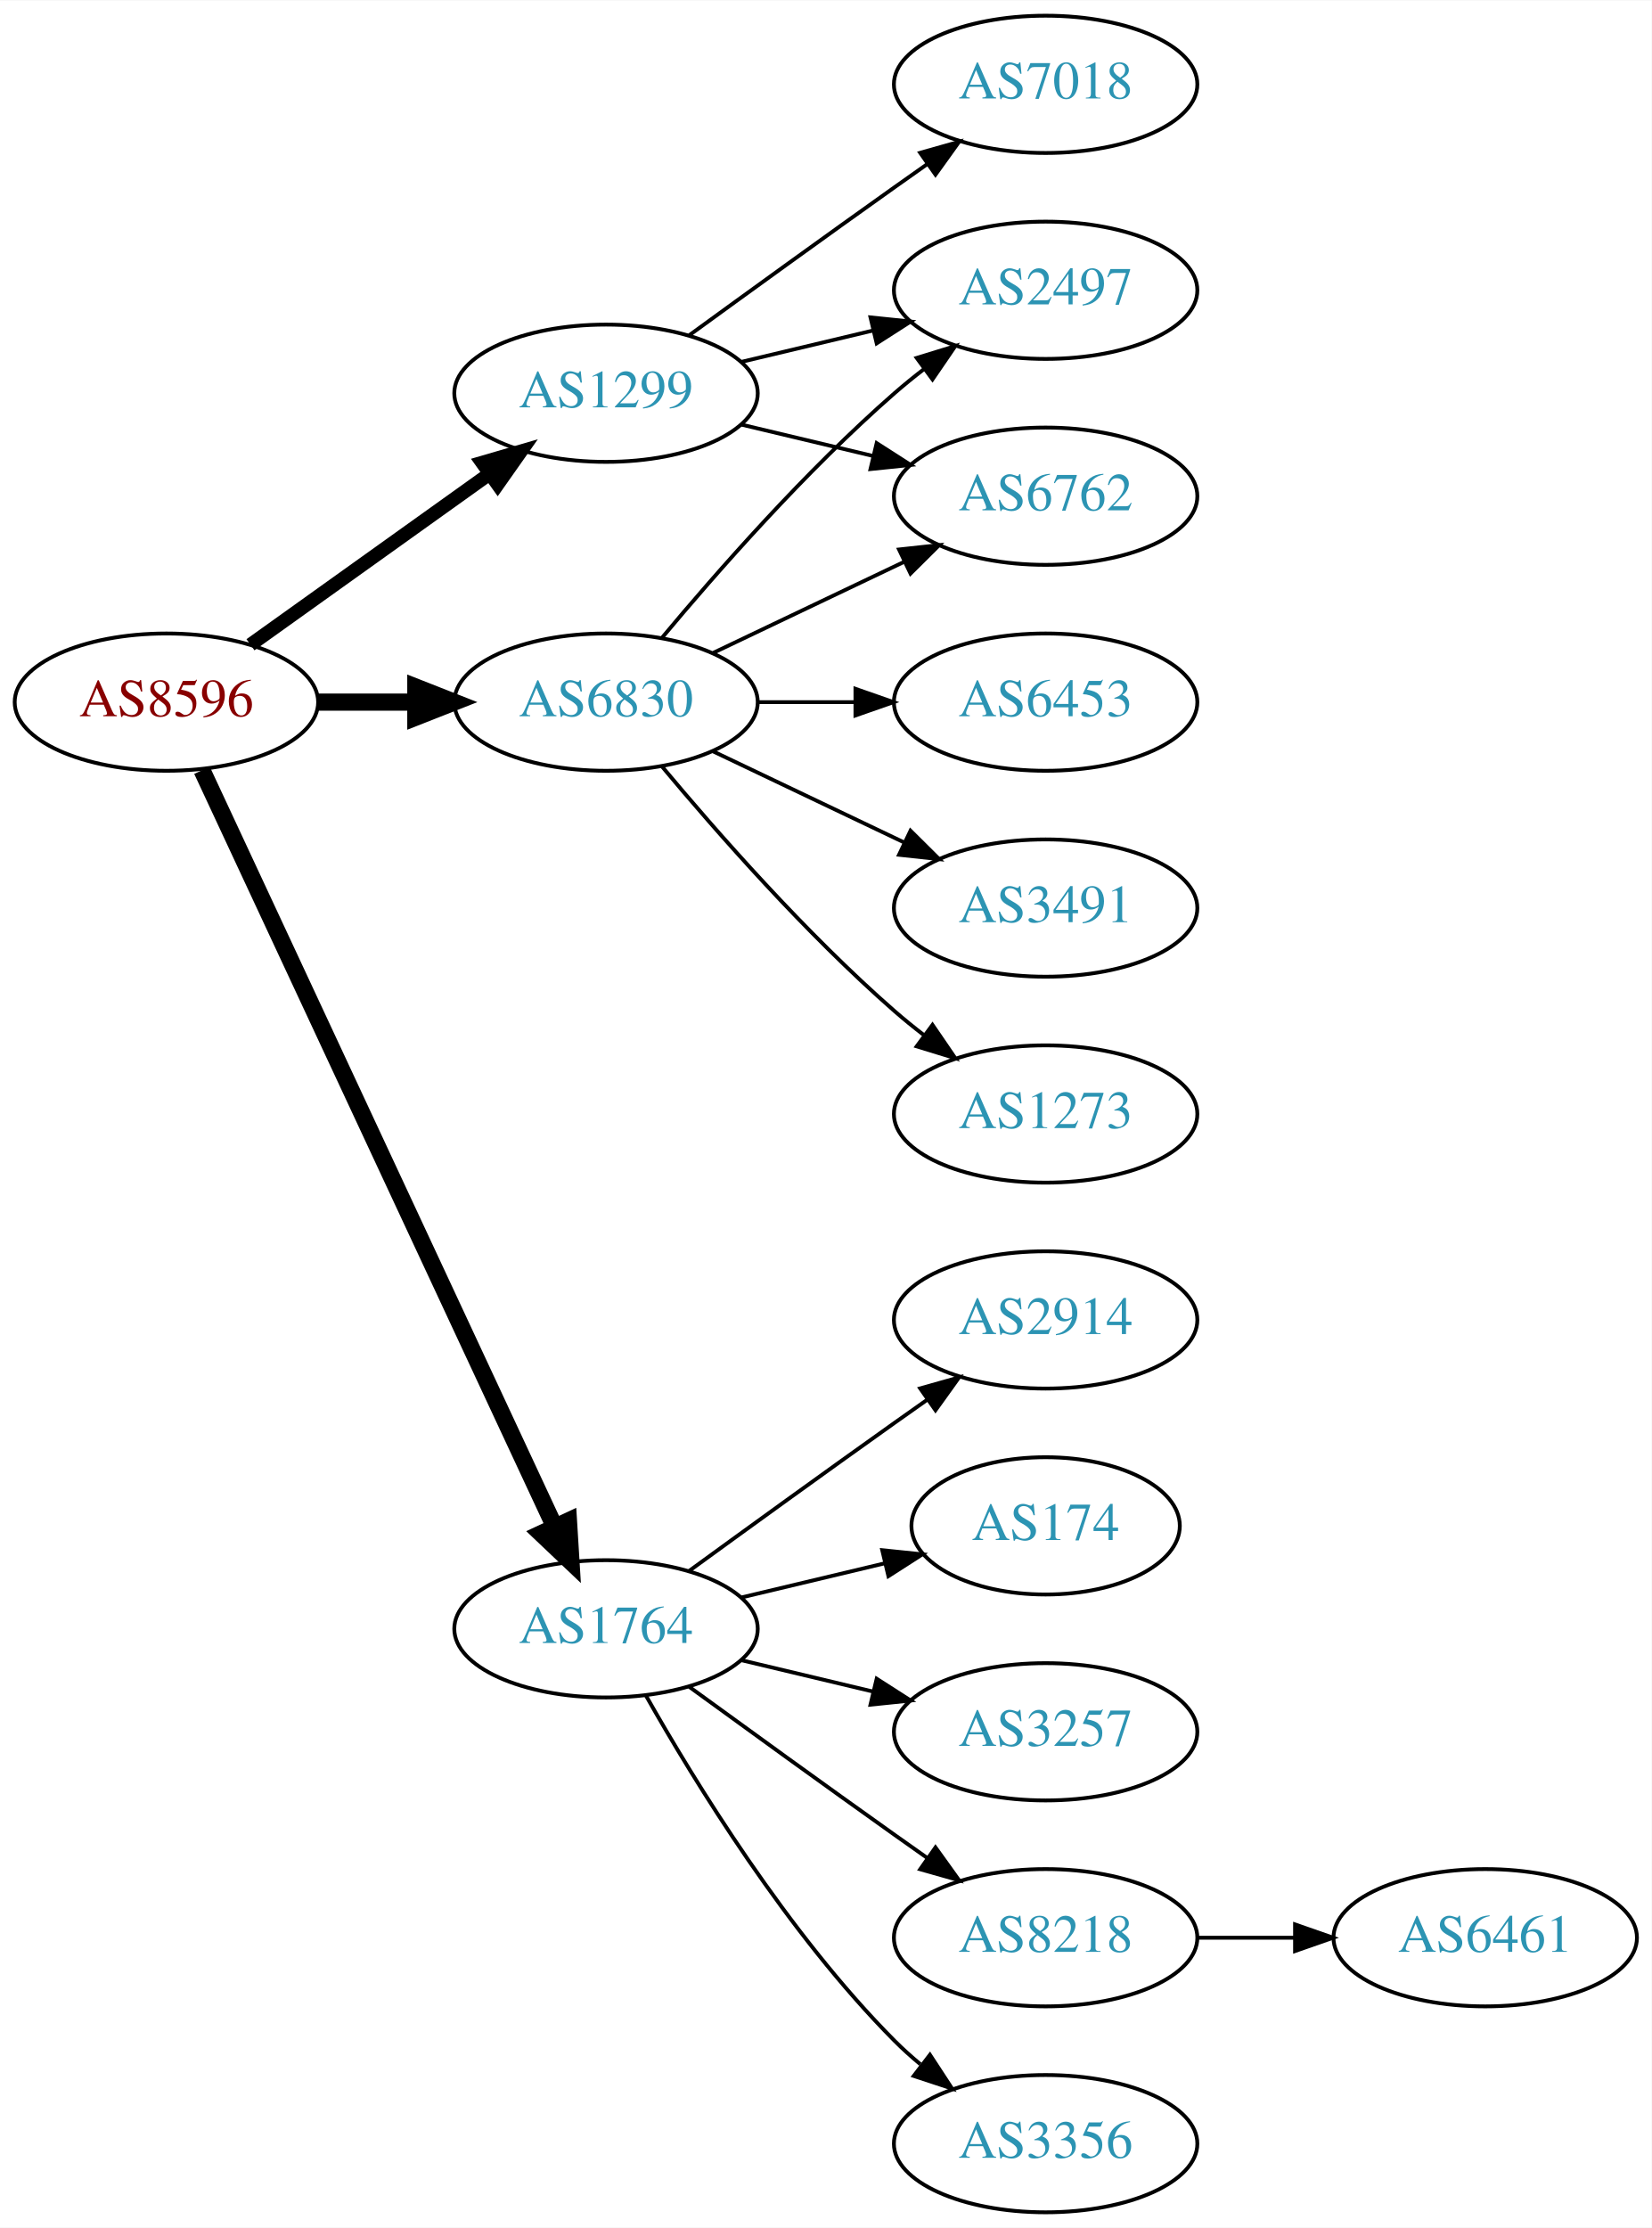
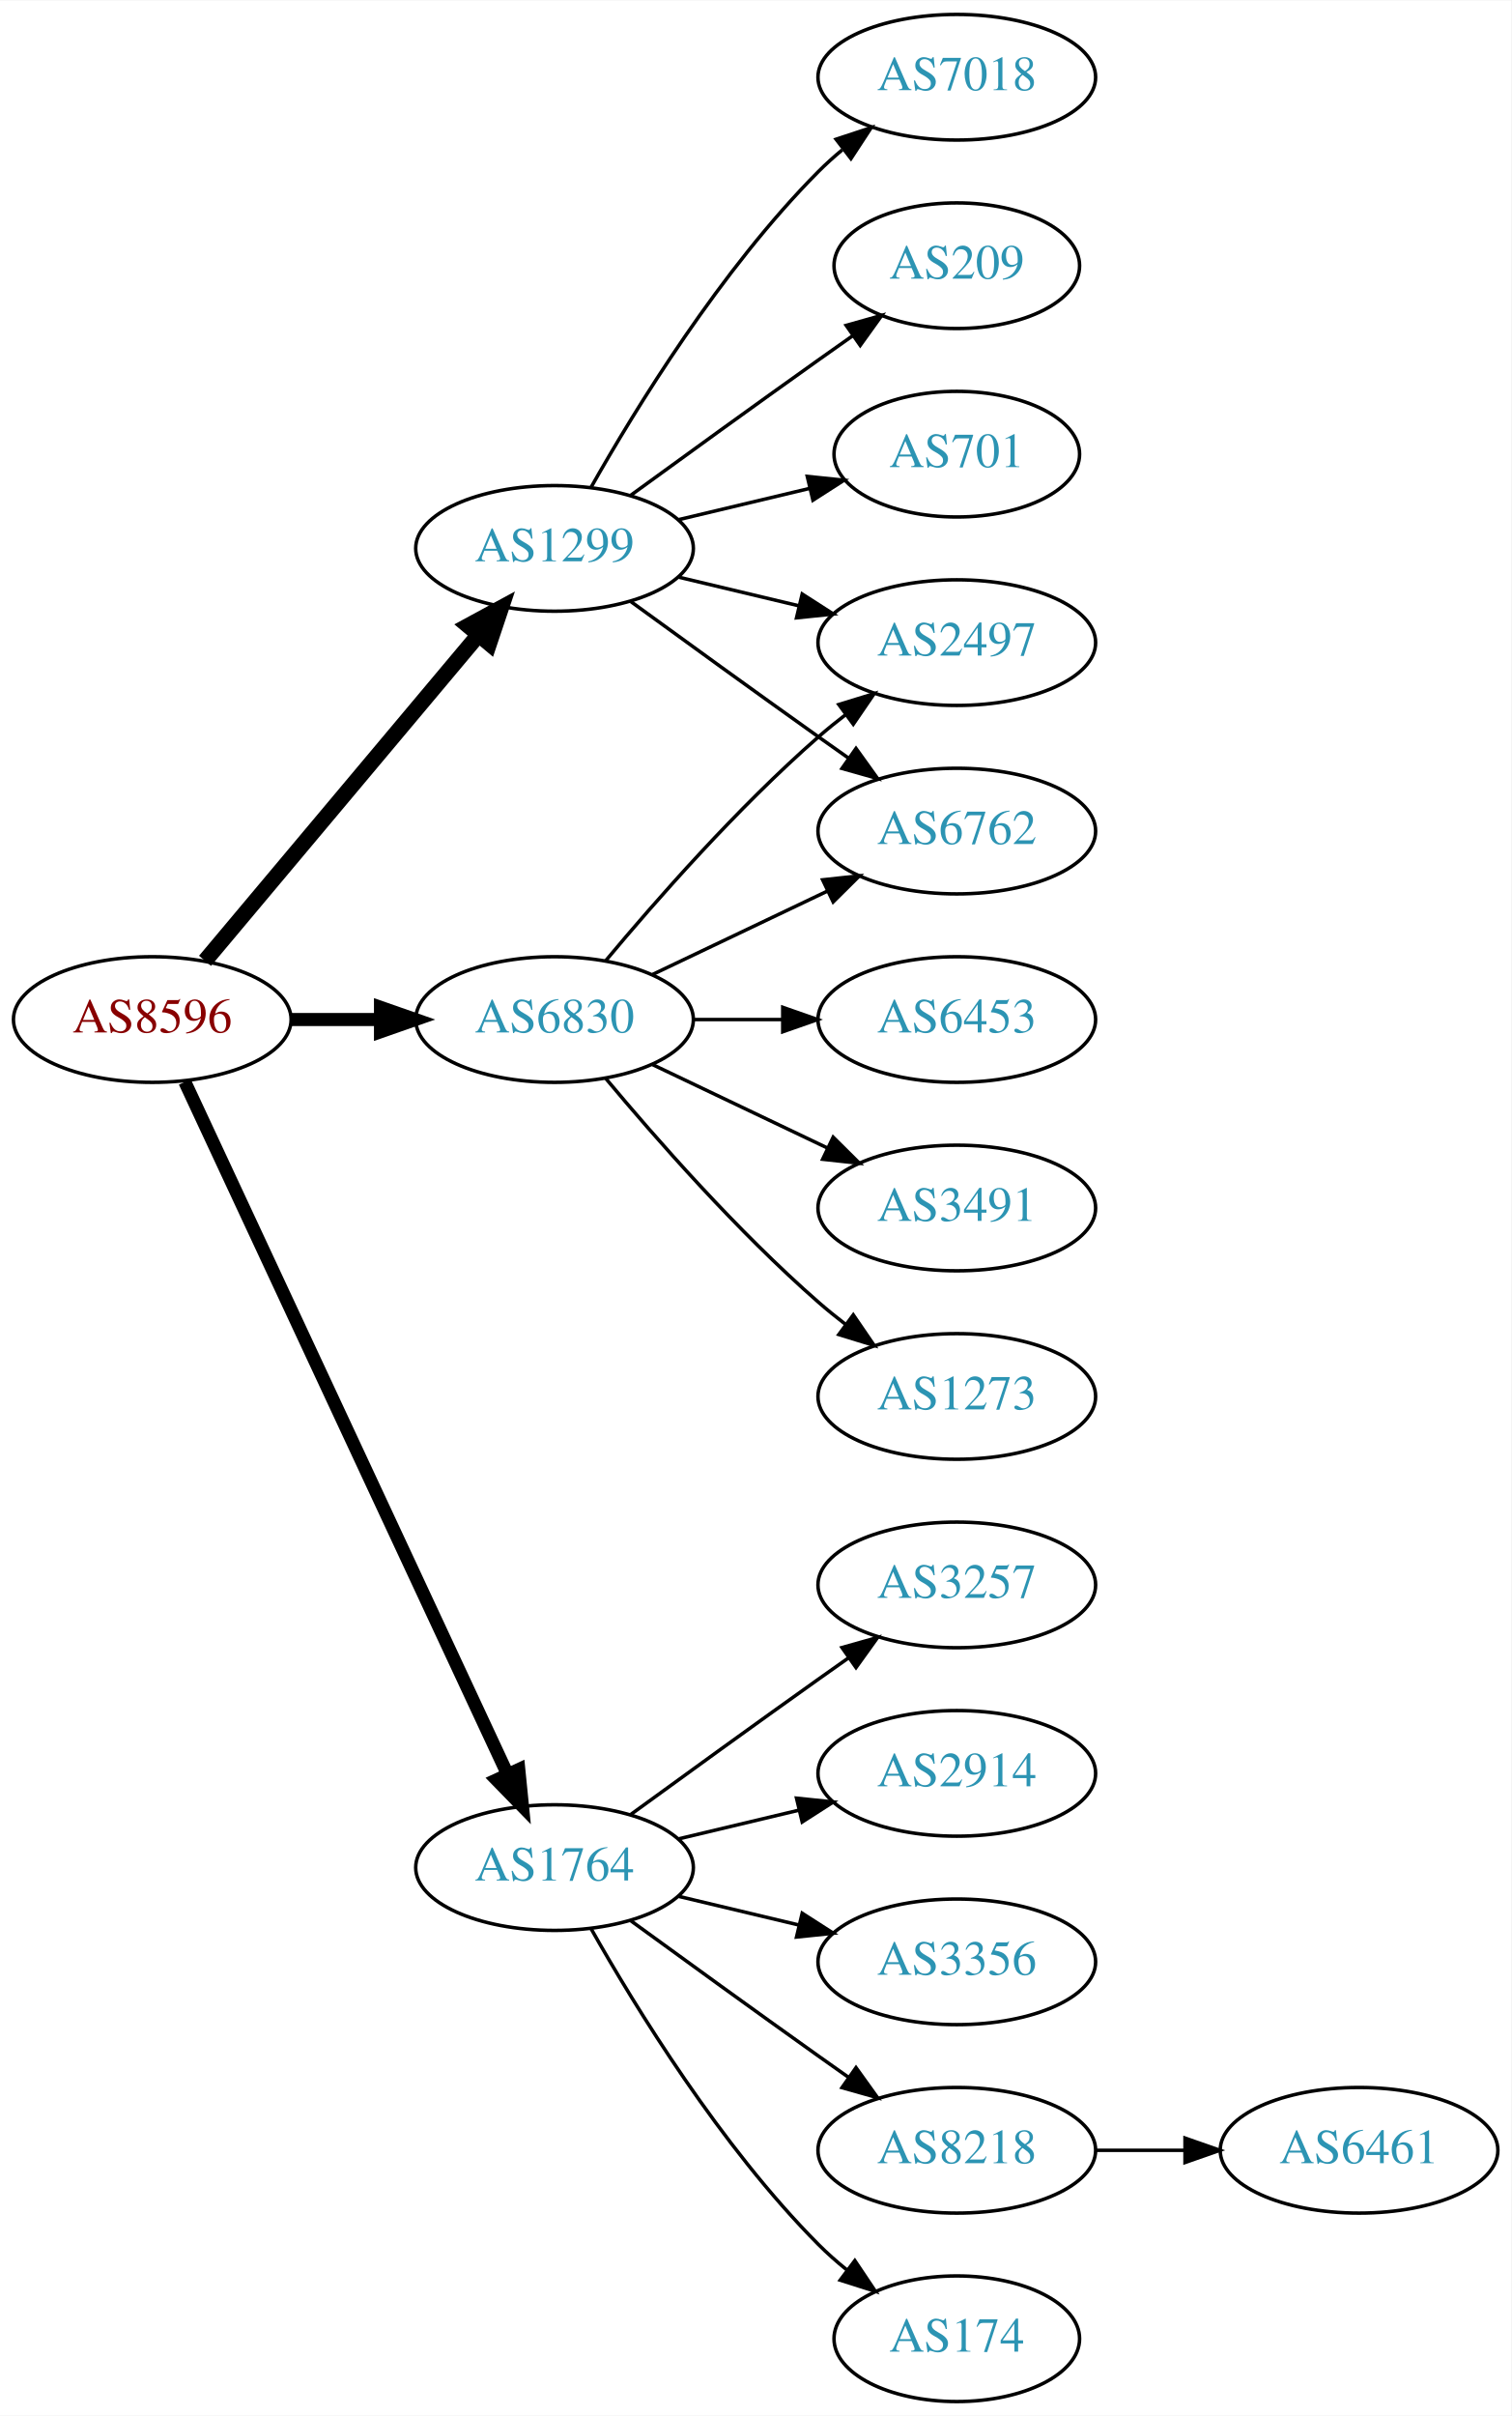
- <svg xmlns="http://www.w3.org/2000/svg" xmlns:xlink="http://www.w3.org/1999/xlink" width="433pt" height="584pt" viewBox="0.00 0.00 433.17 584.00">
-   <g id="graph0" class="graph" transform="scale(1 1) rotate(0) translate(4 580)">
-     <polygon fill="white" stroke="none" points="-4,4 -4,-580 429.172,-580 429.172,4 -4,4" />
+ <svg xmlns="http://www.w3.org/2000/svg" xmlns:xlink="http://www.w3.org/1999/xlink" width="433pt" height="692pt" viewBox="0.00 0.00 433.17 692.00">
+   <g id="graph0" class="graph" transform="scale(1 1) rotate(0) translate(4 688)">
+     <polygon fill="white" stroke="none" points="-4,4 -4,-688 429.172,-688 429.172,4 -4,4" />
    <g id="node1" class="node">
      <g id="a_node1">
        <a xlink:href="/asn/8596" xlink:title="AS8596 ~ hotze.com GmbH [AT]">
          <ellipse fill="#ffffff" stroke="black" cx="39.647" cy="-396" rx="39.794" ry="18" />
          <text text-anchor="middle" x="39.647" y="-392.3" font-family="Times,serif" font-size="14.00" fill="#880000">AS8596</text>
        </a>
      </g>
    </g>
    <g id="node2" class="node">
      <g id="a_node2">
        <a xlink:href="/asn/1299" xlink:title="AS1299 ~ Telia Carrier [EU]">
-           <ellipse fill="#ffffff" stroke="black" cx="154.939" cy="-477" rx="39.794" ry="18" />
-           <text text-anchor="middle" x="154.939" y="-473.3" font-family="Times,serif" font-size="14.00" fill="#2c94b3">AS1299</text>
+           <ellipse fill="#ffffff" stroke="black" cx="154.939" cy="-531" rx="39.794" ry="18" />
+           <text text-anchor="middle" x="154.939" y="-527.3" font-family="Times,serif" font-size="14.00" fill="#2c94b3">AS1299</text>
        </a>
      </g>
    </g>
    <g id="edge1" class="edge">
-       <path fill="none" stroke="black" stroke-width="3.6" d="M61.691,-411.046C79.305,-423.639 104.643,-441.755 124.309,-455.816" />
-       <polygon fill="black" stroke="black" stroke-width="3.6" points="122.453,-458.791 132.624,-461.76 126.525,-453.097 122.453,-458.791" />
+       <path fill="none" stroke="black" stroke-width="4.5" d="M54.766,-412.825C74.441,-436.269 110.245,-478.934 133.023,-506.076" />
+       <polygon fill="black" stroke="black" stroke-width="4.5" points="130.197,-508.834 139.642,-513.963 136.23,-503.772 130.197,-508.834" />
    </g>
    <g id="node3" class="node">
      <g id="a_node3">
        <a xlink:href="/asn/1764" xlink:title="AS1764 ~ NEXTLAYER-AS [AT]">
          <ellipse fill="#ffffff" stroke="black" cx="154.939" cy="-153" rx="39.794" ry="18" />
          <text text-anchor="middle" x="154.939" y="-149.3" font-family="Times,serif" font-size="14.00" fill="#2c94b3">AS1764</text>
        </a>
      </g>
    </g>
    <g id="edge2" class="edge">
-       <path fill="none" stroke="black" stroke-width="4.5" d="M48.977,-378.132C68.667,-335.899 118.167,-229.728 141.457,-179.773" />
-       <polygon fill="black" stroke="black" stroke-width="4.5" points="145.092,-181.294 145.749,-170.567 137.955,-177.966 145.092,-181.294" />
+       <path fill="none" stroke="black" stroke-width="3.75" d="M48.977,-378.132C68.667,-335.899 118.167,-229.728 141.457,-179.773" />
+       <polygon fill="black" stroke="black" stroke-width="3.75" points="144.696,-181.109 145.749,-170.567 138.352,-178.151 144.696,-181.109" />
    </g>
    <g id="node4" class="node">
      <g id="a_node4">
        <a xlink:href="/asn/6830" xlink:title="AS6830 ~ LGI-UPC [AT]">
          <ellipse fill="#ffffff" stroke="black" cx="154.939" cy="-396" rx="39.794" ry="18" />
          <text text-anchor="middle" x="154.939" y="-392.3" font-family="Times,serif" font-size="14.00" fill="#2c94b3">AS6830</text>
        </a>
      </g>
    </g>
    <g id="edge3" class="edge">
-       <path fill="none" stroke="black" stroke-width="4.5" d="M79.319,-396C87.522,-396 96.286,-396 104.818,-396" />
-       <polygon fill="black" stroke="black" stroke-width="4.5" points="105.057,-399.938 115.057,-396 105.057,-392.063 105.057,-399.938" />
+       <path fill="none" stroke="black" stroke-width="3.75" d="M79.319,-396C87.522,-396 96.286,-396 104.818,-396" />
+       <polygon fill="black" stroke="black" stroke-width="3.75" points="105.057,-399.5 115.057,-396 105.057,-392.5 105.057,-399.5" />
    </g>
    <g id="node5" class="node">
      <g id="a_node5">
+         <a xlink:href="/asn/7018" xlink:title="AS7018 ~ AT&amp;T Services, Inc. [US]">
+           <ellipse fill="#ffffff" stroke="black" cx="270.232" cy="-666" rx="39.794" ry="18" />
+           <text text-anchor="middle" x="270.232" y="-662.3" font-family="Times,serif" font-size="14.00" fill="#2c94b3">AS7018</text>
+         </a>
+       </g>
+     </g>
+     <g id="edge4" class="edge">
+       <path fill="none" stroke="black" d="M165.399,-548.49C178.181,-571.096 202.613,-610.886 230.586,-639 232.697,-641.121 234.993,-643.188 237.378,-645.171" />
+       <polygon fill="black" stroke="black" points="235.631,-648.242 245.694,-651.556 239.894,-642.69 235.631,-648.242" />
+     </g>
+     <g id="node6" class="node">
+       <g id="a_node6">
+         <a xlink:href="/asn/209" xlink:title="AS209 ~ CenturyLink Communications, LLC [US]">
+           <ellipse fill="#ffffff" stroke="black" cx="270.232" cy="-612" rx="35.194" ry="18" />
+           <text text-anchor="middle" x="270.232" y="-608.3" font-family="Times,serif" font-size="14.00" fill="#2c94b3">AS209</text>
+         </a>
+       </g>
+     </g>
+     <g id="edge5" class="edge">
+       <path fill="none" stroke="black" d="M176.788,-546.222C191.722,-557.091 212.335,-572.025 230.586,-585 233.796,-587.282 237.165,-589.661 240.52,-592.018" />
+       <polygon fill="black" stroke="black" points="238.532,-594.899 248.73,-597.77 242.548,-589.166 238.532,-594.899" />
+     </g>
+     <g id="node7" class="node">
+       <g id="a_node7">
        <a xlink:href="/asn/6762" xlink:title="AS6762 ~ TELECOM ITALIA SPARKLE S.p.A. [IT]">
          <ellipse fill="#ffffff" stroke="black" cx="270.232" cy="-450" rx="39.794" ry="18" />
          <text text-anchor="middle" x="270.232" y="-446.3" font-family="Times,serif" font-size="14.00" fill="#2c94b3">AS6762</text>
        </a>
      </g>
    </g>
-     <g id="edge4" class="edge">
-       <path fill="none" stroke="black" d="M190.547,-468.752C201.418,-466.162 213.572,-463.265 225.015,-460.538" />
-       <polygon fill="black" stroke="black" points="225.921,-463.92 234.837,-458.197 224.298,-457.111 225.921,-463.92" />
-     </g>
-     <g id="node6" class="node">
-       <g id="a_node6">
+     <g id="edge6" class="edge">
+       <path fill="none" stroke="black" d="M176.788,-515.778C191.722,-504.909 212.335,-489.975 230.586,-477 233.406,-474.995 236.349,-472.915 239.297,-470.841" />
+       <polygon fill="black" stroke="black" points="241.344,-473.681 247.522,-465.074 237.325,-467.95 241.344,-473.681" />
+     </g>
+     <g id="node8" class="node">
+       <g id="a_node8">
+         <a xlink:href="/asn/701" xlink:title="AS701 ~ UUNET [US]">
+           <ellipse fill="#ffffff" stroke="black" cx="270.232" cy="-558" rx="35.194" ry="18" />
+           <text text-anchor="middle" x="270.232" y="-554.3" font-family="Times,serif" font-size="14.00" fill="#2c94b3">AS701</text>
+         </a>
+       </g>
+     </g>
+     <g id="edge7" class="edge">
+       <path fill="none" stroke="black" d="M190.547,-539.248C202.341,-542.058 215.646,-545.229 227.913,-548.153" />
+       <polygon fill="black" stroke="black" points="227.379,-551.624 237.918,-550.537 229.002,-544.814 227.379,-551.624" />
+     </g>
+     <g id="node9" class="node">
+       <g id="a_node9">
        <a xlink:href="/asn/2497" xlink:title="AS2497 ~ Internet Initiative Japan Inc. [JP]">
          <ellipse fill="#ffffff" stroke="black" cx="270.232" cy="-504" rx="39.794" ry="18" />
          <text text-anchor="middle" x="270.232" y="-500.3" font-family="Times,serif" font-size="14.00" fill="#2c94b3">AS2497</text>
        </a>
      </g>
    </g>
-     <g id="edge5" class="edge">
-       <path fill="none" stroke="black" d="M190.547,-485.248C201.418,-487.838 213.572,-490.735 225.015,-493.462" />
-       <polygon fill="black" stroke="black" points="224.298,-496.889 234.837,-495.803 225.921,-490.08 224.298,-496.889" />
-     </g>
-     <g id="node7" class="node">
-       <g id="a_node7">
-         <a xlink:href="/asn/7018" xlink:title="AS7018 ~ AT&amp;T Services, Inc. [US]">
-           <ellipse fill="#ffffff" stroke="black" cx="270.232" cy="-558" rx="39.794" ry="18" />
-           <text text-anchor="middle" x="270.232" y="-554.3" font-family="Times,serif" font-size="14.00" fill="#2c94b3">AS7018</text>
-         </a>
-       </g>
-     </g>
-     <g id="edge6" class="edge">
-       <path fill="none" stroke="black" d="M176.788,-492.222C191.722,-503.091 212.335,-518.025 230.586,-531 233.406,-533.005 236.349,-535.085 239.297,-537.159" />
-       <polygon fill="black" stroke="black" points="237.325,-540.05 247.522,-542.926 241.344,-534.319 237.325,-540.05" />
-     </g>
-     <g id="node8" class="node">
-       <g id="a_node8">
+     <g id="edge8" class="edge">
+       <path fill="none" stroke="black" d="M190.547,-522.752C201.418,-520.162 213.572,-517.265 225.015,-514.538" />
+       <polygon fill="black" stroke="black" points="225.921,-517.92 234.837,-512.197 224.298,-511.111 225.921,-517.92" />
+     </g>
+     <g id="node10" class="node">
+       <g id="a_node10">
+         <a xlink:href="/asn/174" xlink:title="AS174 ~ Cogent Communications [US]">
+           <ellipse fill="#ffffff" stroke="black" cx="270.232" cy="-18" rx="35.194" ry="18" />
+           <text text-anchor="middle" x="270.232" y="-14.3" font-family="Times,serif" font-size="14.00" fill="#2c94b3">AS174</text>
+         </a>
+       </g>
+     </g>
+     <g id="edge9" class="edge">
+       <path fill="none" stroke="black" d="M165.399,-135.51C178.181,-112.904 202.613,-73.114 230.586,-45 233.086,-42.487 235.847,-40.051 238.708,-37.739" />
+       <polygon fill="black" stroke="black" points="241.008,-40.389 246.905,-31.587 236.806,-34.79 241.008,-40.389" />
+     </g>
+     <g id="node11" class="node">
+       <g id="a_node11">
+         <a xlink:href="/asn/3257" xlink:title="AS3257 ~ GTT [DE]">
+           <ellipse fill="#ffffff" stroke="black" cx="270.232" cy="-234" rx="39.794" ry="18" />
+           <text text-anchor="middle" x="270.232" y="-230.3" font-family="Times,serif" font-size="14.00" fill="#2c94b3">AS3257</text>
+         </a>
+       </g>
+     </g>
+     <g id="edge10" class="edge">
+       <path fill="none" stroke="black" d="M176.788,-168.222C191.722,-179.091 212.335,-194.025 230.586,-207 233.406,-209.005 236.349,-211.085 239.297,-213.159" />
+       <polygon fill="black" stroke="black" points="237.325,-216.05 247.522,-218.926 241.344,-210.319 237.325,-216.05" />
+     </g>
+     <g id="node12" class="node">
+       <g id="a_node12">
+         <a xlink:href="/asn/2914" xlink:title="AS2914 ~ NTT America, Inc. [US]">
+           <ellipse fill="#ffffff" stroke="black" cx="270.232" cy="-180" rx="39.794" ry="18" />
+           <text text-anchor="middle" x="270.232" y="-176.3" font-family="Times,serif" font-size="14.00" fill="#2c94b3">AS2914</text>
+         </a>
+       </g>
+     </g>
+     <g id="edge11" class="edge">
+       <path fill="none" stroke="black" d="M190.547,-161.248C201.418,-163.838 213.572,-166.735 225.015,-169.462" />
+       <polygon fill="black" stroke="black" points="224.298,-172.889 234.837,-171.803 225.921,-166.08 224.298,-172.889" />
+     </g>
+     <g id="node13" class="node">
+       <g id="a_node13">
+         <a xlink:href="/asn/3356" xlink:title="AS3356 ~ Level 3 Parent, LLC [US]">
+           <ellipse fill="#ffffff" stroke="black" cx="270.232" cy="-126" rx="39.794" ry="18" />
+           <text text-anchor="middle" x="270.232" y="-122.3" font-family="Times,serif" font-size="14.00" fill="#2c94b3">AS3356</text>
+         </a>
+       </g>
+     </g>
+     <g id="edge12" class="edge">
+       <path fill="none" stroke="black" d="M190.547,-144.752C201.418,-142.162 213.572,-139.265 225.015,-136.538" />
+       <polygon fill="black" stroke="black" points="225.921,-139.92 234.837,-134.197 224.298,-133.111 225.921,-139.92" />
+     </g>
+     <g id="node14" class="node">
+       <g id="a_node14">
        <a xlink:href="/asn/8218" xlink:title="AS8218 ~ legacy Neotelecoms [FR]">
          <ellipse fill="#ffffff" stroke="black" cx="270.232" cy="-72" rx="39.794" ry="18" />
          <text text-anchor="middle" x="270.232" y="-68.3" font-family="Times,serif" font-size="14.00" fill="#2c94b3">AS8218</text>
        </a>
      </g>
    </g>
-     <g id="edge7" class="edge">
+     <g id="edge13" class="edge">
      <path fill="none" stroke="black" d="M176.788,-137.778C191.722,-126.909 212.335,-111.975 230.586,-99 233.406,-96.995 236.349,-94.915 239.297,-92.841" />
      <polygon fill="black" stroke="black" points="241.344,-95.681 247.522,-87.074 237.325,-89.95 241.344,-95.681" />
-     </g>
-     <g id="node9" class="node">
-       <g id="a_node9">
-         <a xlink:href="/asn/3356" xlink:title="AS3356 ~ Level 3 Parent, LLC [US]">
-           <ellipse fill="#ffffff" stroke="black" cx="270.232" cy="-18" rx="39.794" ry="18" />
-           <text text-anchor="middle" x="270.232" y="-14.3" font-family="Times,serif" font-size="14.00" fill="#2c94b3">AS3356</text>
-         </a>
-       </g>
-     </g>
-     <g id="edge8" class="edge">
-       <path fill="none" stroke="black" d="M165.399,-135.51C178.181,-112.904 202.613,-73.114 230.586,-45 232.697,-42.879 234.993,-40.812 237.378,-38.829" />
-       <polygon fill="black" stroke="black" points="239.894,-41.31 245.694,-32.444 235.631,-35.758 239.894,-41.31" />
-     </g>
-     <g id="node10" class="node">
-       <g id="a_node10">
-         <a xlink:href="/asn/2914" xlink:title="AS2914 ~ NTT America, Inc. [US]">
-           <ellipse fill="#ffffff" stroke="black" cx="270.232" cy="-234" rx="39.794" ry="18" />
-           <text text-anchor="middle" x="270.232" y="-230.3" font-family="Times,serif" font-size="14.00" fill="#2c94b3">AS2914</text>
-         </a>
-       </g>
-     </g>
-     <g id="edge9" class="edge">
-       <path fill="none" stroke="black" d="M176.788,-168.222C191.722,-179.091 212.335,-194.025 230.586,-207 233.406,-209.005 236.349,-211.085 239.297,-213.159" />
-       <polygon fill="black" stroke="black" points="237.325,-216.05 247.522,-218.926 241.344,-210.319 237.325,-216.05" />
-     </g>
-     <g id="node11" class="node">
-       <g id="a_node11">
-         <a xlink:href="/asn/174" xlink:title="AS174 ~ Cogent Communications [US]">
-           <ellipse fill="#ffffff" stroke="black" cx="270.232" cy="-180" rx="35.194" ry="18" />
-           <text text-anchor="middle" x="270.232" y="-176.3" font-family="Times,serif" font-size="14.00" fill="#2c94b3">AS174</text>
-         </a>
-       </g>
-     </g>
-     <g id="edge10" class="edge">
-       <path fill="none" stroke="black" d="M190.547,-161.248C202.341,-164.058 215.646,-167.229 227.913,-170.153" />
-       <polygon fill="black" stroke="black" points="227.379,-173.624 237.918,-172.537 229.002,-166.814 227.379,-173.624" />
-     </g>
-     <g id="node12" class="node">
-       <g id="a_node12">
-         <a xlink:href="/asn/3257" xlink:title="AS3257 ~ GTT [DE]">
-           <ellipse fill="#ffffff" stroke="black" cx="270.232" cy="-126" rx="39.794" ry="18" />
-           <text text-anchor="middle" x="270.232" y="-122.3" font-family="Times,serif" font-size="14.00" fill="#2c94b3">AS3257</text>
-         </a>
-       </g>
-     </g>
-     <g id="edge11" class="edge">
-       <path fill="none" stroke="black" d="M190.547,-144.752C201.418,-142.162 213.572,-139.265 225.015,-136.538" />
-       <polygon fill="black" stroke="black" points="225.921,-139.92 234.837,-134.197 224.298,-133.111 225.921,-139.92" />
    </g>
    <g id="edge15" class="edge">
      <path fill="none" stroke="black" d="M183.076,-408.934C198.07,-416.081 216.891,-425.052 233.114,-432.785" />
      <polygon fill="black" stroke="black" points="231.784,-436.028 242.317,-437.171 234.796,-429.709 231.784,-436.028" />
    </g>
-     <g id="edge17" class="edge">
+     <g id="edge19" class="edge">
      <path fill="none" stroke="black" d="M169.569,-412.817C183.852,-429.929 207.398,-456.745 230.586,-477 233.052,-479.154 235.69,-481.294 238.388,-483.372" />
      <polygon fill="black" stroke="black" points="236.413,-486.264 246.542,-489.37 240.561,-480.625 236.413,-486.264" />
    </g>
-     <g id="node14" class="node">
-       <g id="a_node14">
+     <g id="node16" class="node">
+       <g id="a_node16">
        <a xlink:href="/asn/6453" xlink:title="AS6453 ~ TATA COMMUNICATIONS (AMERICA) INC [US]">
          <ellipse fill="#ffffff" stroke="black" cx="270.232" cy="-396" rx="39.794" ry="18" />
          <text text-anchor="middle" x="270.232" y="-392.3" font-family="Times,serif" font-size="14.00" fill="#2c94b3">AS6453</text>
        </a>
      </g>
    </g>
-     <g id="edge13" class="edge">
+     <g id="edge16" class="edge">
      <path fill="none" stroke="black" d="M194.612,-396C202.815,-396 211.579,-396 220.111,-396" />
      <polygon fill="black" stroke="black" points="220.35,-399.5 230.35,-396 220.35,-392.5 220.35,-399.5" />
    </g>
-     <g id="node15" class="node">
-       <g id="a_node15">
+     <g id="node17" class="node">
+       <g id="a_node17">
        <a xlink:href="/asn/3491" xlink:title="AS3491 ~ PCCW Global, Inc. [US]">
          <ellipse fill="#ffffff" stroke="black" cx="270.232" cy="-342" rx="39.794" ry="18" />
          <text text-anchor="middle" x="270.232" y="-338.3" font-family="Times,serif" font-size="14.00" fill="#2c94b3">AS3491</text>
        </a>
      </g>
    </g>
-     <g id="edge14" class="edge">
+     <g id="edge17" class="edge">
      <path fill="none" stroke="black" d="M183.076,-383.066C198.07,-375.919 216.891,-366.948 233.114,-359.215" />
      <polygon fill="black" stroke="black" points="234.796,-362.291 242.317,-354.829 231.784,-355.972 234.796,-362.291" />
    </g>
-     <g id="node16" class="node">
-       <g id="a_node16">
+     <g id="node18" class="node">
+       <g id="a_node18">
        <a xlink:href="/asn/1273" xlink:title="AS1273 ~ Vodafone Group PLC [EU]">
          <ellipse fill="#ffffff" stroke="black" cx="270.232" cy="-288" rx="39.794" ry="18" />
          <text text-anchor="middle" x="270.232" y="-284.3" font-family="Times,serif" font-size="14.00" fill="#2c94b3">AS1273</text>
        </a>
      </g>
    </g>
-     <g id="edge16" class="edge">
+     <g id="edge18" class="edge">
      <path fill="none" stroke="black" d="M169.569,-379.183C183.852,-362.071 207.398,-335.255 230.586,-315 233.052,-312.846 235.69,-310.706 238.388,-308.628" />
      <polygon fill="black" stroke="black" points="240.561,-311.375 246.542,-302.63 236.413,-305.736 240.561,-311.375" />
    </g>
-     <g id="node13" class="node">
-       <g id="a_node13">
+     <g id="node15" class="node">
+       <g id="a_node15">
        <a xlink:href="/asn/6461" xlink:title="AS6461 ~ ZAYO-6461 [US]">
          <ellipse fill="#ffffff" stroke="black" cx="385.525" cy="-72" rx="39.794" ry="18" />
          <text text-anchor="middle" x="385.525" y="-68.3" font-family="Times,serif" font-size="14.00" fill="#2c94b3">AS6461</text>
        </a>
      </g>
    </g>
-     <g id="edge12" class="edge">
+     <g id="edge14" class="edge">
      <path fill="none" stroke="black" d="M309.905,-72C318.108,-72 326.872,-72 335.404,-72" />
      <polygon fill="black" stroke="black" points="335.643,-75.5 345.643,-72 335.643,-68.5 335.643,-75.5" />
    </g>
  </g>
</svg>
